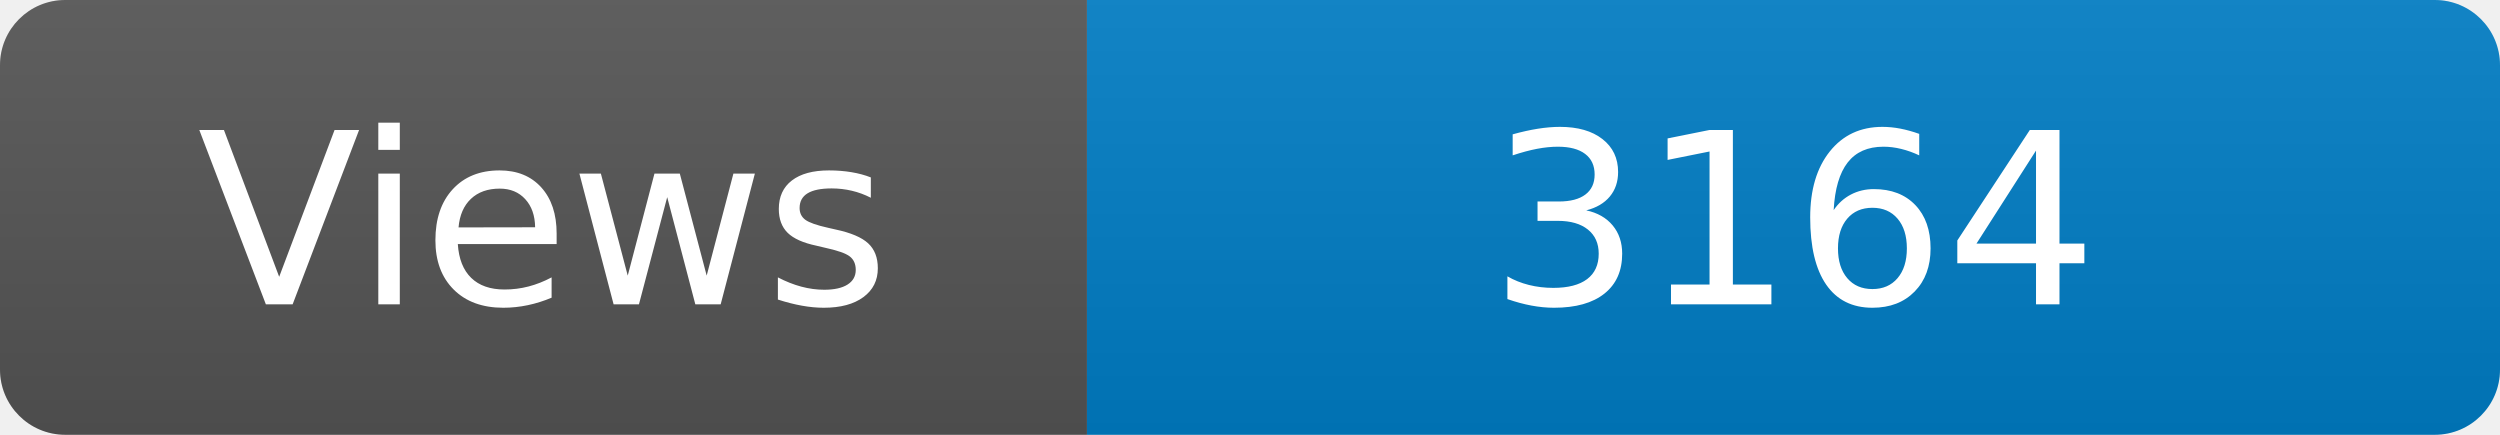
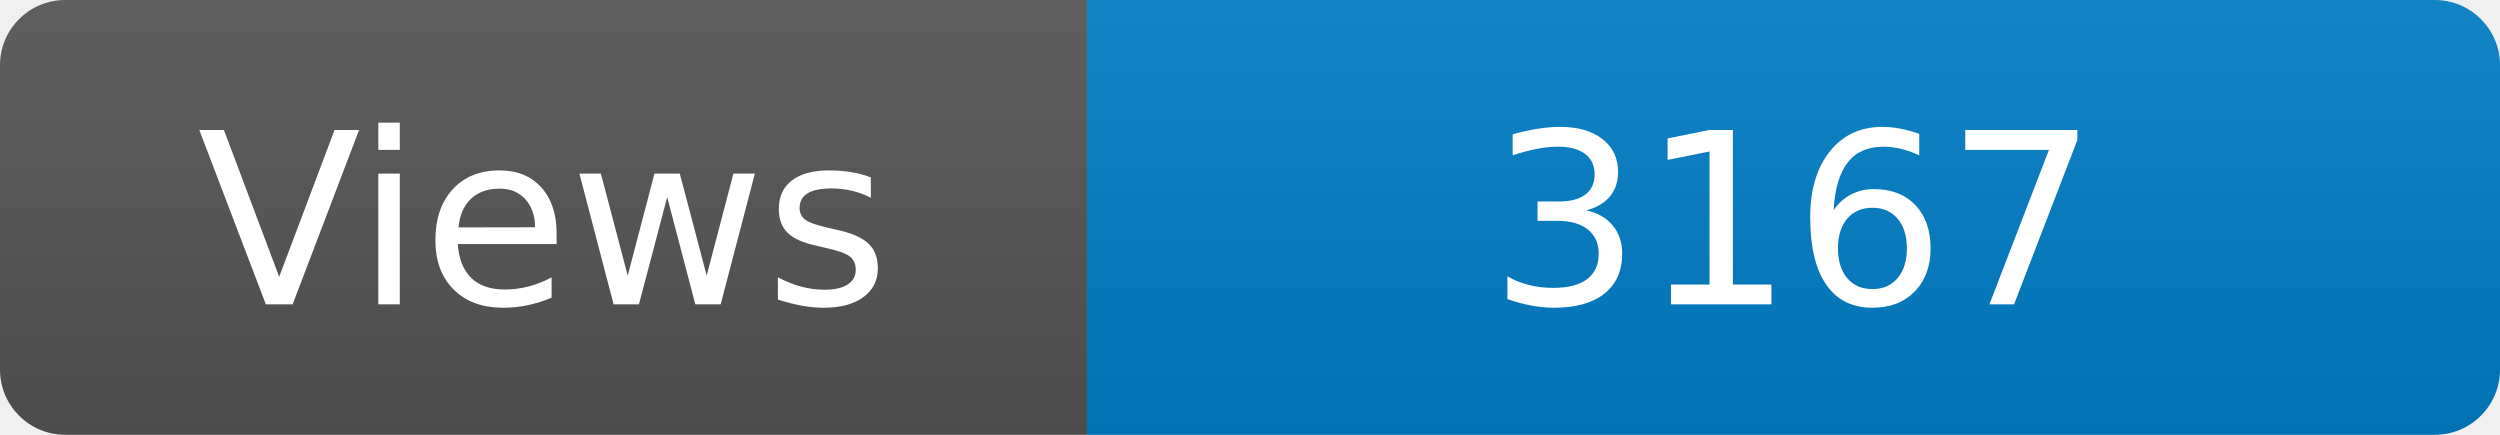
<svg xmlns="http://www.w3.org/2000/svg" width="115" height="20" role="img" aria-label="Maintained?: yes">
  <linearGradient id="s" x2="0" y2="100%">
    <stop offset="0" stop-color="#bbb" stop-opacity=".1" />
    <stop offset="1" stop-opacity=".1" />
  </linearGradient>
  <clipPath id="r">
    <rect width="115" height="20" rx="3" fill="#fff" />
  </clipPath>
  <g clip-path="url(#r)">
    <rect width="50" height="20" fill="#555" />
    <rect x="50" width="160" height="20" fill="#007ec6" />
    <rect width="115" height="20" fill="url(#s)" />
  </g>
  <g fill="#fff" text-anchor="middle" font-family="Verdana,Geneva,DejaVu Sans,sans-serif" font-size="110">
    <text x="250" y="140" transform="scale(.1)" fill="#fff">Views</text>
-     <text x="825" y="140" transform="scale(.1)" fill="#fff">3164</text>
+     <text x="825" y="140" transform="scale(.1)" fill="#fff">3167</text>
  </g>
</svg>
